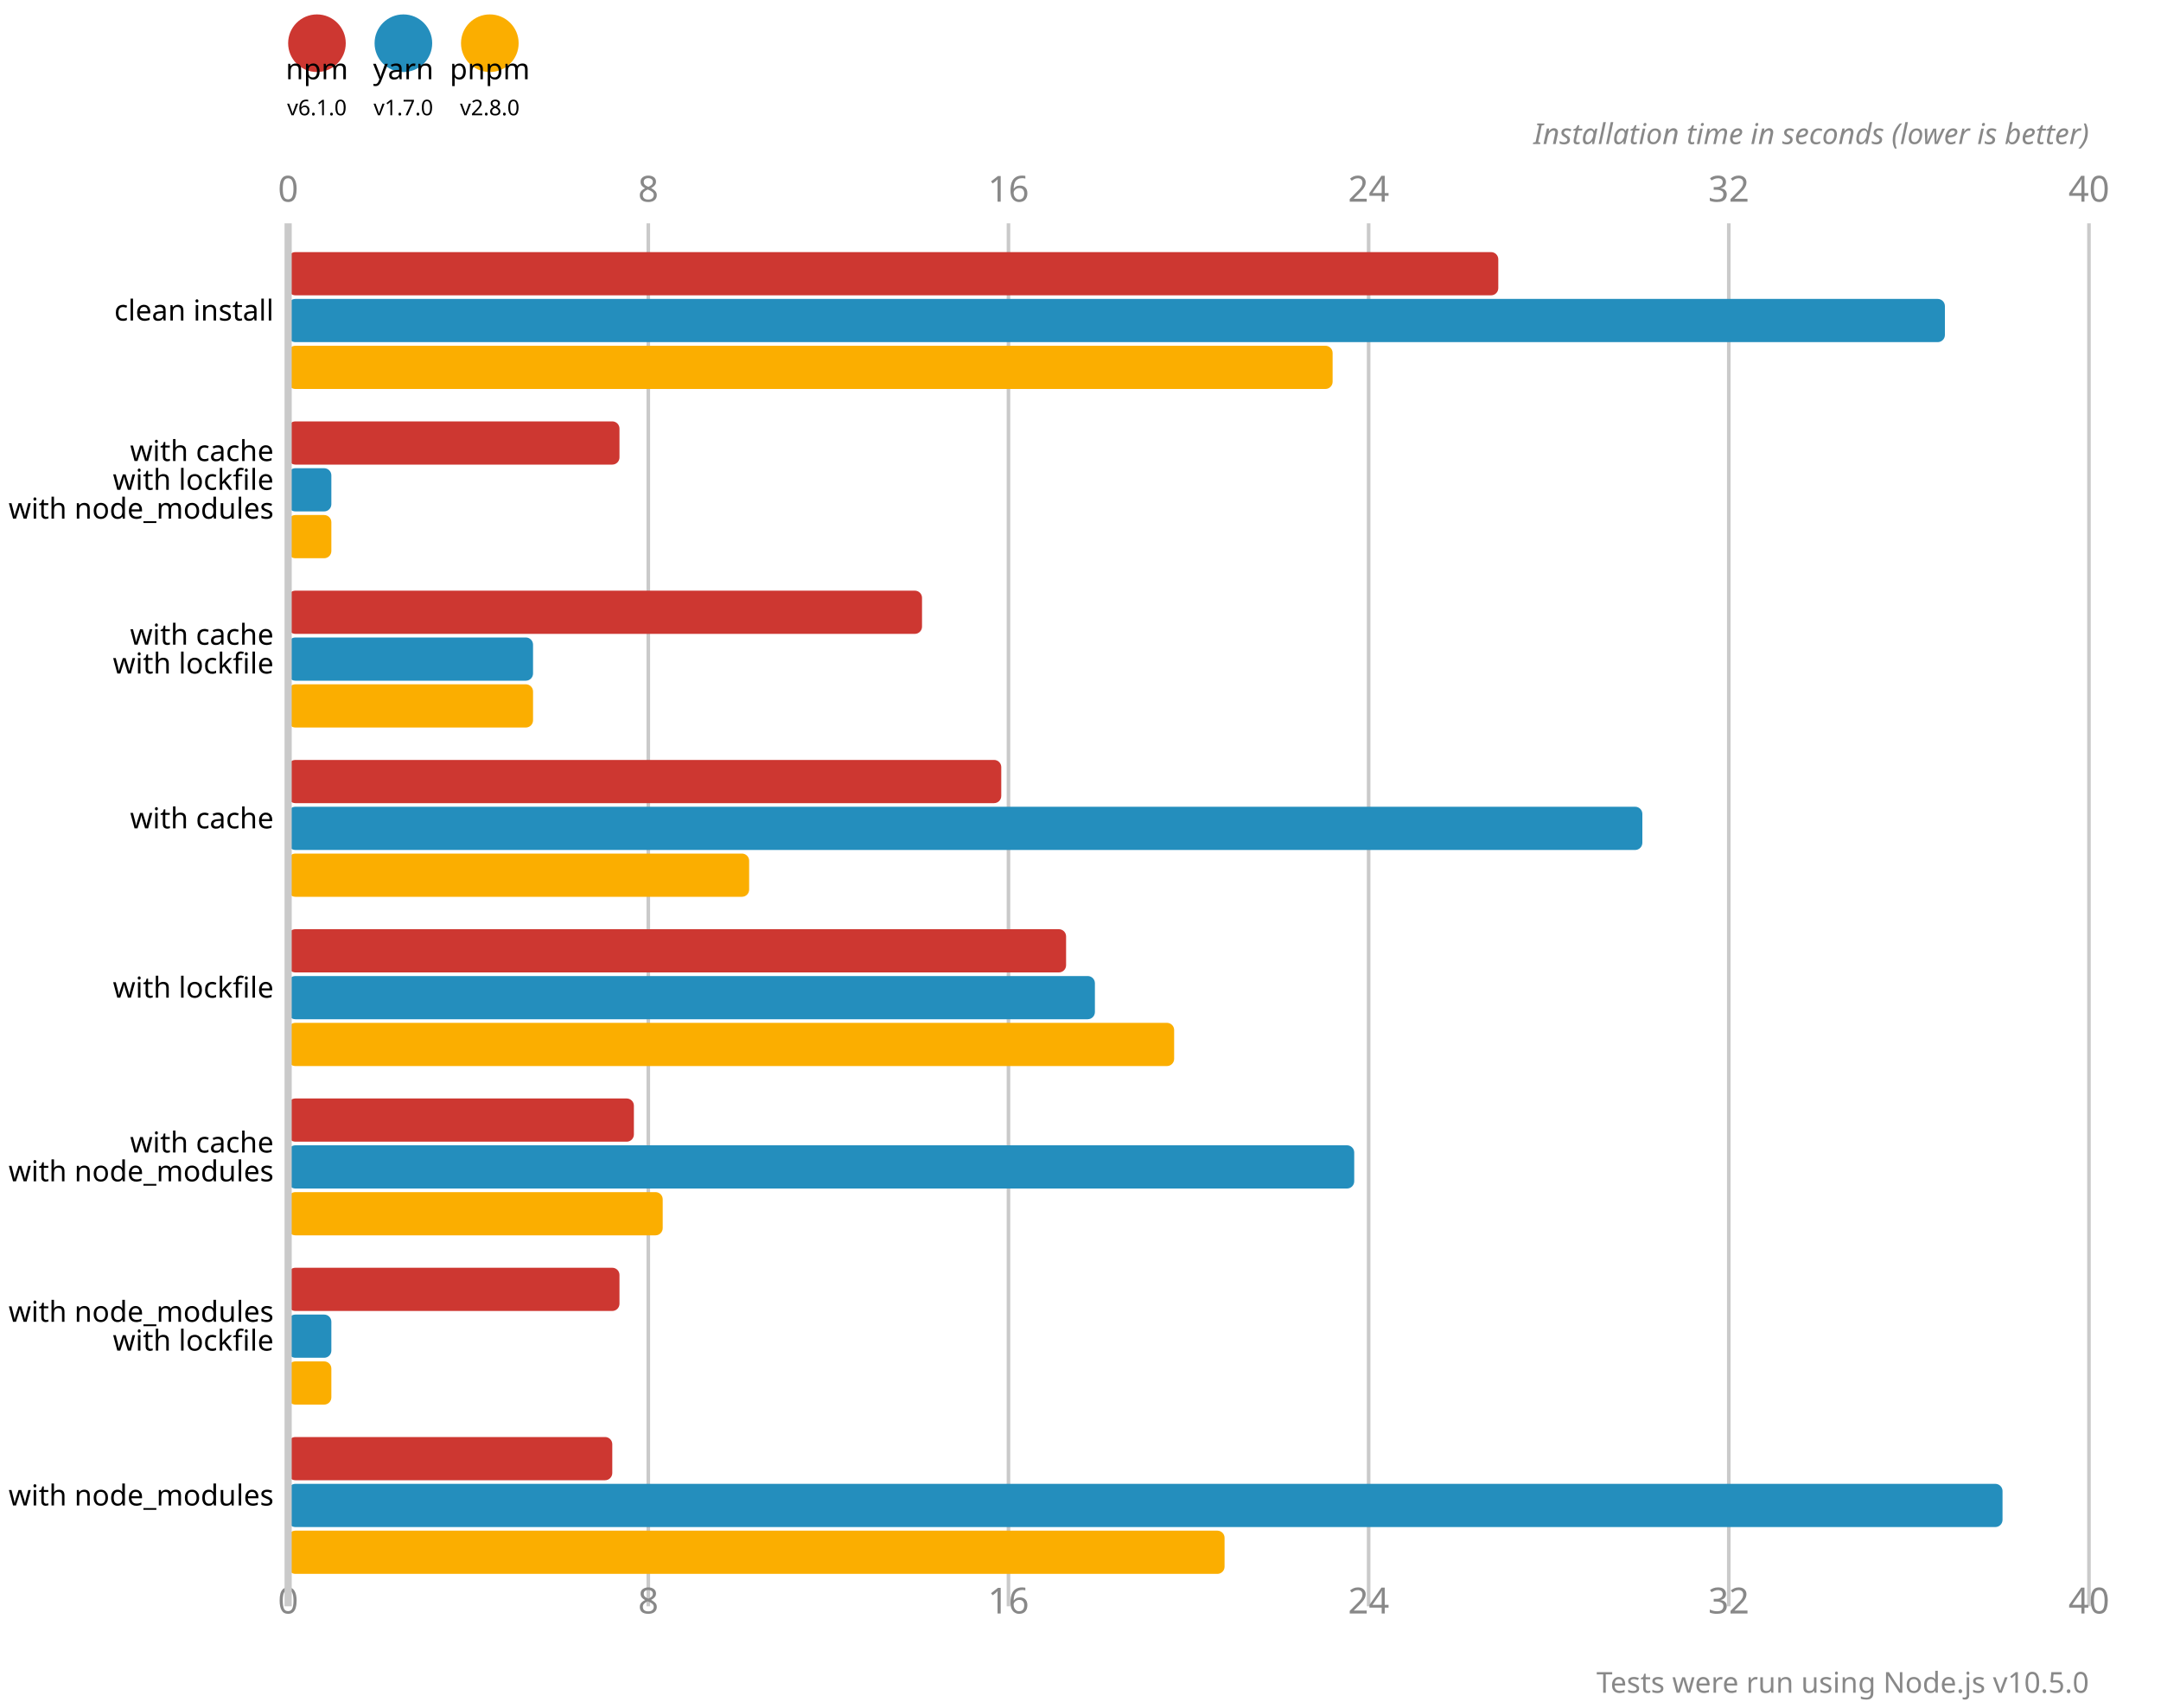
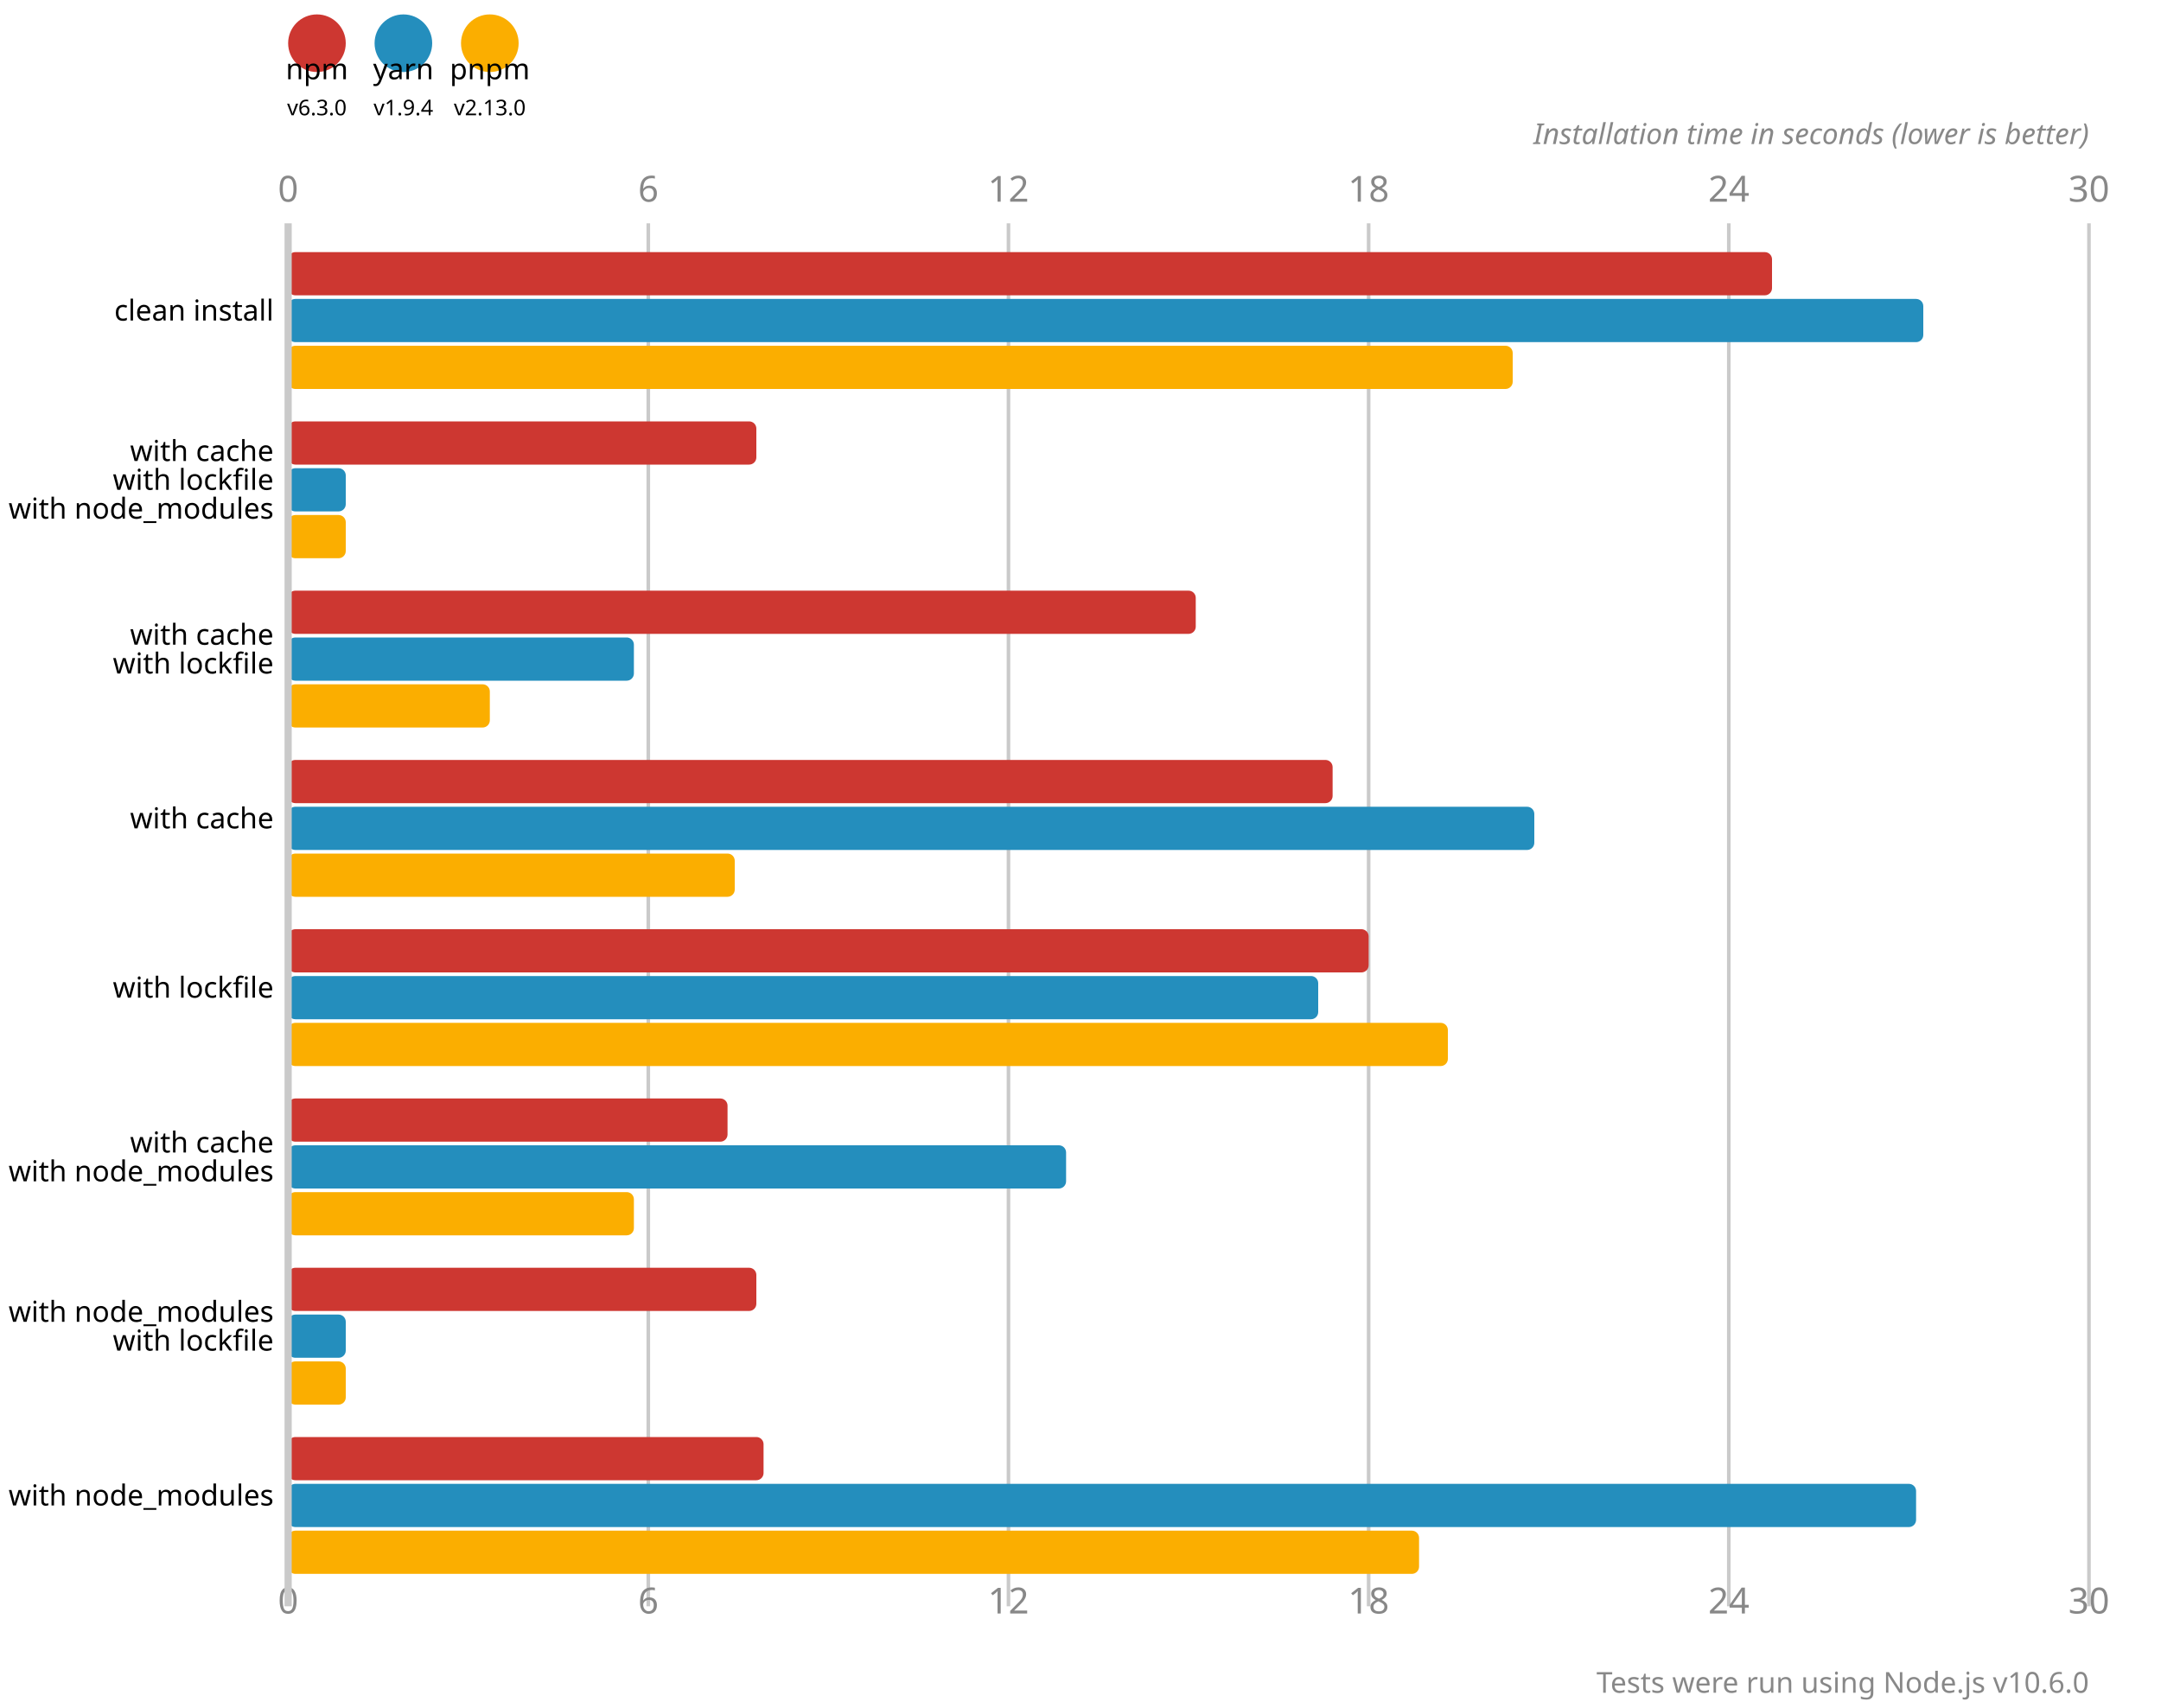
<svg xmlns="http://www.w3.org/2000/svg" version="1.1" viewBox="0 0 300 237">
  <circle cx="44" cy="6" r="4" fill="#cd3731" />
  <text x="44" y="11" font-size="4" font-family="system-ui" alignment-baseline="hanging" text-anchor="middle">npm</text>
-   <text x="44" y="16" font-size="3" font-family="system-ui" alignment-baseline="hanging" text-anchor="middle">v6.1.0</text>
+   <text x="44" y="16" font-size="3" font-family="system-ui" alignment-baseline="hanging" text-anchor="middle">v6.3.0</text>
  <circle cx="56" cy="6" r="4" fill="#248ebd" />
  <text x="56" y="11" font-size="4" font-family="system-ui" alignment-baseline="hanging" text-anchor="middle">yarn</text>
-   <text x="56" y="16" font-size="3" font-family="system-ui" alignment-baseline="hanging" text-anchor="middle">v1.7.0</text>
+   <text x="56" y="16" font-size="3" font-family="system-ui" alignment-baseline="hanging" text-anchor="middle">v1.9.4</text>
  <circle cx="68" cy="6" r="4" fill="#fbae00" />
  <text x="68" y="11" font-size="4" font-family="system-ui" alignment-baseline="hanging" text-anchor="middle">pnpm</text>
-   <text x="68" y="16" font-size="3" font-family="system-ui" alignment-baseline="hanging" text-anchor="middle">v2.8.0</text>
+   <text x="68" y="16" font-size="3" font-family="system-ui" alignment-baseline="hanging" text-anchor="middle">v2.13.0</text>
  <text x="40" y="28" fill="#888" font-size="5" font-family="system-ui" text-anchor="middle">0</text>
  <text x="40" y="224" fill="#888" font-size="5" font-family="system-ui" text-anchor="middle" alignment-baseline="hanging">0</text>
  <line x1="90" y1="31" x2="90" y2="223" stroke-width="0.5" stroke="#cacaca" />
-   <text x="90" y="28" fill="#888" font-size="5" font-family="system-ui" text-anchor="middle">8</text>
-   <text x="90" y="224" fill="#888" font-size="5" font-family="system-ui" text-anchor="middle" alignment-baseline="hanging">8</text>
+   <text x="90" y="28" fill="#888" font-size="5" font-family="system-ui" text-anchor="middle">6</text>
+   <text x="90" y="224" fill="#888" font-size="5" font-family="system-ui" text-anchor="middle" alignment-baseline="hanging">6</text>
  <line x1="140" y1="31" x2="140" y2="223" stroke-width="0.5" stroke="#cacaca" />
-   <text x="140" y="28" fill="#888" font-size="5" font-family="system-ui" text-anchor="middle">16</text>
-   <text x="140" y="224" fill="#888" font-size="5" font-family="system-ui" text-anchor="middle" alignment-baseline="hanging">16</text>
+   <text x="140" y="28" fill="#888" font-size="5" font-family="system-ui" text-anchor="middle">12</text>
+   <text x="140" y="224" fill="#888" font-size="5" font-family="system-ui" text-anchor="middle" alignment-baseline="hanging">12</text>
  <line x1="190" y1="31" x2="190" y2="223" stroke-width="0.5" stroke="#cacaca" />
-   <text x="190" y="28" fill="#888" font-size="5" font-family="system-ui" text-anchor="middle">24</text>
-   <text x="190" y="224" fill="#888" font-size="5" font-family="system-ui" text-anchor="middle" alignment-baseline="hanging">24</text>
+   <text x="190" y="28" fill="#888" font-size="5" font-family="system-ui" text-anchor="middle">18</text>
+   <text x="190" y="224" fill="#888" font-size="5" font-family="system-ui" text-anchor="middle" alignment-baseline="hanging">18</text>
  <line x1="240" y1="31" x2="240" y2="223" stroke-width="0.5" stroke="#cacaca" />
-   <text x="240" y="28" fill="#888" font-size="5" font-family="system-ui" text-anchor="middle">32</text>
-   <text x="240" y="224" fill="#888" font-size="5" font-family="system-ui" text-anchor="middle" alignment-baseline="hanging">32</text>
+   <text x="240" y="28" fill="#888" font-size="5" font-family="system-ui" text-anchor="middle">24</text>
+   <text x="240" y="224" fill="#888" font-size="5" font-family="system-ui" text-anchor="middle" alignment-baseline="hanging">24</text>
  <line x1="290" y1="31" x2="290" y2="223" stroke-width="0.5" stroke="#cacaca" />
-   <text x="290" y="28" fill="#888" font-size="5" font-family="system-ui" text-anchor="middle">40</text>
-   <text x="290" y="224" fill="#888" font-size="5" font-family="system-ui" text-anchor="middle" alignment-baseline="hanging">40</text>
+   <text x="290" y="28" fill="#888" font-size="5" font-family="system-ui" text-anchor="middle">30</text>
+   <text x="290" y="224" fill="#888" font-size="5" font-family="system-ui" text-anchor="middle" alignment-baseline="hanging">30</text>
  <text x="290" y="20" font-size="4" font-family="system-ui" font-style="italic" text-anchor="end" fill="#888">Installation time in seconds (lower is better)</text>
-   <rect x="40" y="35" width="168" height="6" fill="#cd3731" rx="1" ry="1" />
-   <rect x="40" y="41.5" width="230" height="6" fill="#248ebd" rx="1" ry="1" />
-   <rect x="40" y="48" width="145" height="6" fill="#fbae00" rx="1" ry="1" />
-   <rect x="40" y="58.5" width="46" height="6" fill="#cd3731" rx="1" ry="1" />
-   <rect x="40" y="65" width="6" height="6" fill="#248ebd" rx="1" ry="1" />
-   <rect x="40" y="71.5" width="6" height="6" fill="#fbae00" rx="1" ry="1" />
-   <rect x="40" y="82" width="88" height="6" fill="#cd3731" rx="1" ry="1" />
-   <rect x="40" y="88.5" width="34" height="6" fill="#248ebd" rx="1" ry="1" />
-   <rect x="40" y="95" width="34" height="6" fill="#fbae00" rx="1" ry="1" />
-   <rect x="40" y="105.5" width="99" height="6" fill="#cd3731" rx="1" ry="1" />
-   <rect x="40" y="112" width="188" height="6" fill="#248ebd" rx="1" ry="1" />
-   <rect x="40" y="118.5" width="64" height="6" fill="#fbae00" rx="1" ry="1" />
-   <rect x="40" y="129" width="108" height="6" fill="#cd3731" rx="1" ry="1" />
-   <rect x="40" y="135.5" width="112" height="6" fill="#248ebd" rx="1" ry="1" />
-   <rect x="40" y="142" width="123" height="6" fill="#fbae00" rx="1" ry="1" />
-   <rect x="40" y="152.5" width="48" height="6" fill="#cd3731" rx="1" ry="1" />
-   <rect x="40" y="159" width="148" height="6" fill="#248ebd" rx="1" ry="1" />
-   <rect x="40" y="165.5" width="52" height="6" fill="#fbae00" rx="1" ry="1" />
-   <rect x="40" y="176" width="46" height="6" fill="#cd3731" rx="1" ry="1" />
-   <rect x="40" y="182.5" width="6" height="6" fill="#248ebd" rx="1" ry="1" />
-   <rect x="40" y="189" width="6" height="6" fill="#fbae00" rx="1" ry="1" />
-   <rect x="40" y="199.5" width="45" height="6" fill="#cd3731" rx="1" ry="1" />
-   <rect x="40" y="206" width="238" height="6" fill="#248ebd" rx="1" ry="1" />
-   <rect x="40" y="212.5" width="130" height="6" fill="#fbae00" rx="1" ry="1" />
+   <rect x="40" y="35" width="206" height="6" fill="#cd3731" rx="1" ry="1" />
+   <rect x="40" y="41.5" width="227" height="6" fill="#248ebd" rx="1" ry="1" />
+   <rect x="40" y="48" width="170" height="6" fill="#fbae00" rx="1" ry="1" />
+   <rect x="40" y="58.5" width="65" height="6" fill="#cd3731" rx="1" ry="1" />
+   <rect x="40" y="65" width="8" height="6" fill="#248ebd" rx="1" ry="1" />
+   <rect x="40" y="71.5" width="8" height="6" fill="#fbae00" rx="1" ry="1" />
+   <rect x="40" y="82" width="126" height="6" fill="#cd3731" rx="1" ry="1" />
+   <rect x="40" y="88.5" width="48" height="6" fill="#248ebd" rx="1" ry="1" />
+   <rect x="40" y="95" width="28" height="6" fill="#fbae00" rx="1" ry="1" />
+   <rect x="40" y="105.5" width="145" height="6" fill="#cd3731" rx="1" ry="1" />
+   <rect x="40" y="112" width="173" height="6" fill="#248ebd" rx="1" ry="1" />
+   <rect x="40" y="118.5" width="62" height="6" fill="#fbae00" rx="1" ry="1" />
+   <rect x="40" y="129" width="150" height="6" fill="#cd3731" rx="1" ry="1" />
+   <rect x="40" y="135.5" width="143" height="6" fill="#248ebd" rx="1" ry="1" />
+   <rect x="40" y="142" width="161" height="6" fill="#fbae00" rx="1" ry="1" />
+   <rect x="40" y="152.5" width="61" height="6" fill="#cd3731" rx="1" ry="1" />
+   <rect x="40" y="159" width="108" height="6" fill="#248ebd" rx="1" ry="1" />
+   <rect x="40" y="165.5" width="48" height="6" fill="#fbae00" rx="1" ry="1" />
+   <rect x="40" y="176" width="65" height="6" fill="#cd3731" rx="1" ry="1" />
+   <rect x="40" y="182.5" width="8" height="6" fill="#248ebd" rx="1" ry="1" />
+   <rect x="40" y="189" width="8" height="6" fill="#fbae00" rx="1" ry="1" />
+   <rect x="40" y="199.5" width="66" height="6" fill="#cd3731" rx="1" ry="1" />
+   <rect x="40" y="206" width="226" height="6" fill="#248ebd" rx="1" ry="1" />
+   <rect x="40" y="212.5" width="157" height="6" fill="#fbae00" rx="1" ry="1" />
  <line x1="40" y1="31" x2="40" y2="223" stroke-width="1" stroke="#cacaca" />
  <text x="38" y="44.5" font-size="4" font-family="system-ui" alignment-baseline="middle" text-anchor="end">clean install</text>
  <text x="38" y="64" font-size="4" font-family="system-ui" alignment-baseline="middle" text-anchor="end">with cache</text>
  <text x="38" y="68" font-size="4" font-family="system-ui" alignment-baseline="middle" text-anchor="end">with lockfile</text>
  <text x="38" y="72" font-size="4" font-family="system-ui" alignment-baseline="middle" text-anchor="end">with node_modules</text>
  <text x="38" y="89.5" font-size="4" font-family="system-ui" alignment-baseline="middle" text-anchor="end">with cache</text>
  <text x="38" y="93.5" font-size="4" font-family="system-ui" alignment-baseline="middle" text-anchor="end">with lockfile</text>
  <text x="38" y="115" font-size="4" font-family="system-ui" alignment-baseline="middle" text-anchor="end">with cache</text>
  <text x="38" y="138.5" font-size="4" font-family="system-ui" alignment-baseline="middle" text-anchor="end">with lockfile</text>
  <text x="38" y="160" font-size="4" font-family="system-ui" alignment-baseline="middle" text-anchor="end">with cache</text>
  <text x="38" y="164" font-size="4" font-family="system-ui" alignment-baseline="middle" text-anchor="end">with node_modules</text>
  <text x="38" y="183.5" font-size="4" font-family="system-ui" alignment-baseline="middle" text-anchor="end">with node_modules</text>
  <text x="38" y="187.5" font-size="4" font-family="system-ui" alignment-baseline="middle" text-anchor="end">with lockfile</text>
  <text x="38" y="209" font-size="4" font-family="system-ui" alignment-baseline="middle" text-anchor="end">with node_modules</text>
-   <text x="290" y="235" font-size="4" font-family="system-ui" text-anchor="end" fill="#888">Tests were run using Node.js v10.5.0</text>
+   <text x="290" y="235" font-size="4" font-family="system-ui" text-anchor="end" fill="#888">Tests were run using Node.js v10.6.0</text>
</svg>
